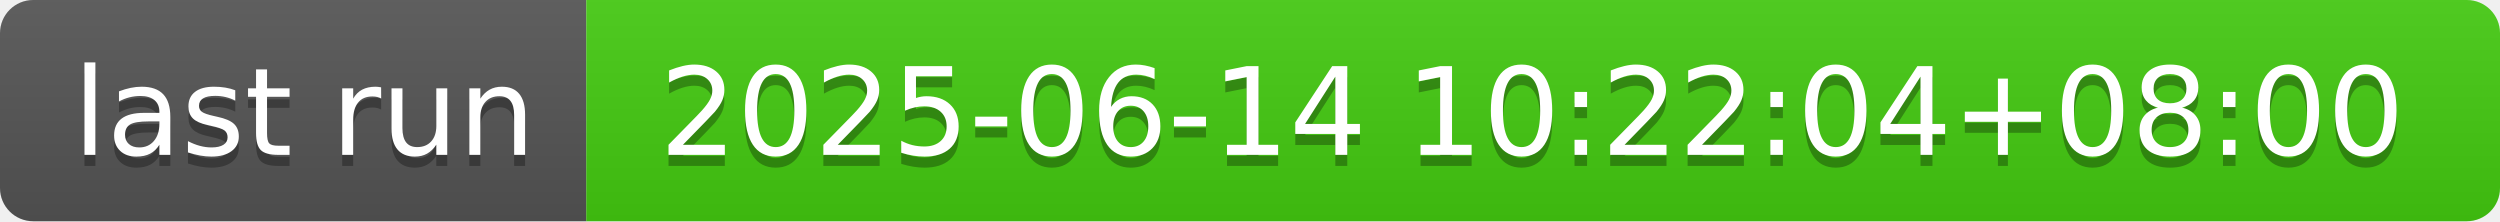
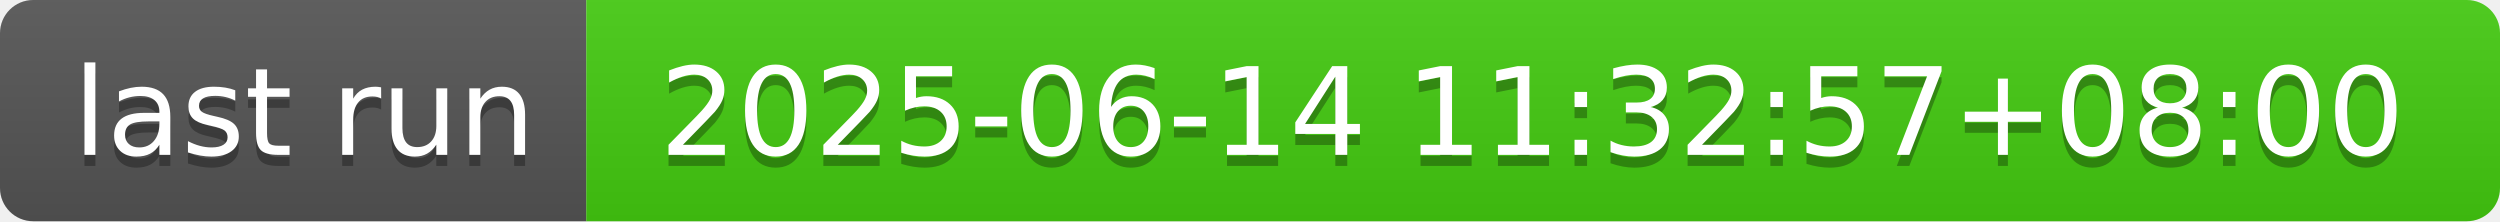
- <svg xmlns="http://www.w3.org/2000/svg" width="226" height="20" role="img" aria-label="last run: 2025-06-14 10:22:04+08:00">
+ <svg xmlns="http://www.w3.org/2000/svg" width="226" height="20" role="img" aria-label="last run: 2025-06-14 11:32:57+08:00">
  <linearGradient id="s" x2="0" y2="100%">
    <stop offset="0" stop-color="#bbb" stop-opacity=".1" />
    <stop offset="1" stop-opacity=".1" />
  </linearGradient>
  <clipPath id="r">
    <rect width="226" height="20" rx="3" fill="#fff" />
  </clipPath>
  <g clip-path="url(#r)">
    <rect width="53" height="20" fill="#555" />
    <rect x="53" width="173" height="20" fill="#4c1" />
    <rect width="226" height="20" fill="url(#s)" />
  </g>
  <g fill="#fff" text-anchor="middle" font-family="Verdana,Geneva,DejaVu Sans,sans-serif" text-rendering="geometricPrecision" font-size="110">
    <text aria-hidden="true" x="275" y="150" fill="#010101" fill-opacity=".3" transform="scale(.1)" textLength="430">last run</text>
    <text x="275" y="140" transform="scale(.1)" fill="#fff" textLength="430">last run</text>
-     <text aria-hidden="true" x="1385" y="150" fill="#010101" fill-opacity=".3" transform="scale(.1)" textLength="1630">2025-06-14 10:22:04+08:00</text>
-     <text x="1385" y="140" transform="scale(.1)" fill="#fff" textLength="1630">2025-06-14 10:22:04+08:00</text>
+     <text aria-hidden="true" x="1385" y="150" fill="#010101" fill-opacity=".3" transform="scale(.1)" textLength="1630">2025-06-14 11:32:57+08:00</text>
+     <text x="1385" y="140" transform="scale(.1)" fill="#fff" textLength="1630">2025-06-14 11:32:57+08:00</text>
  </g>
</svg>
